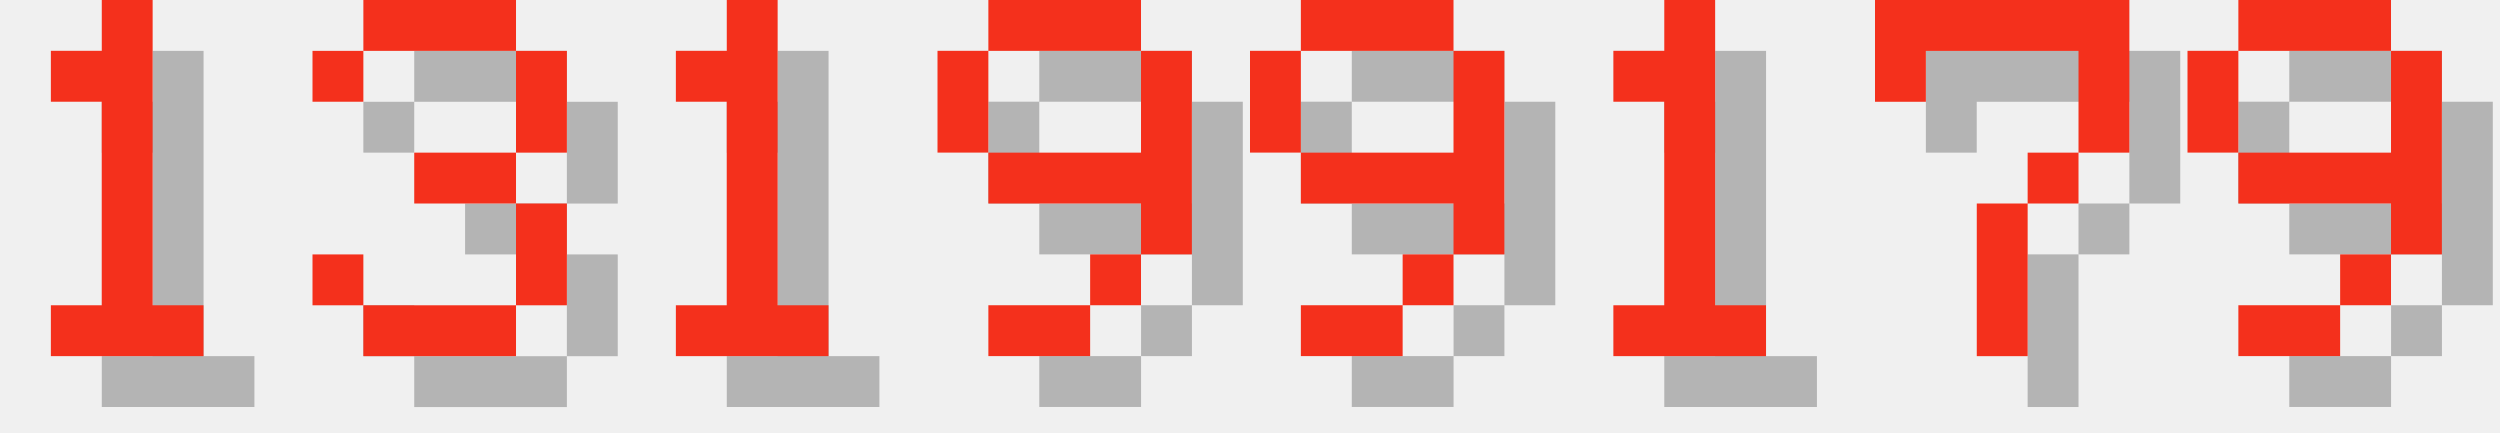
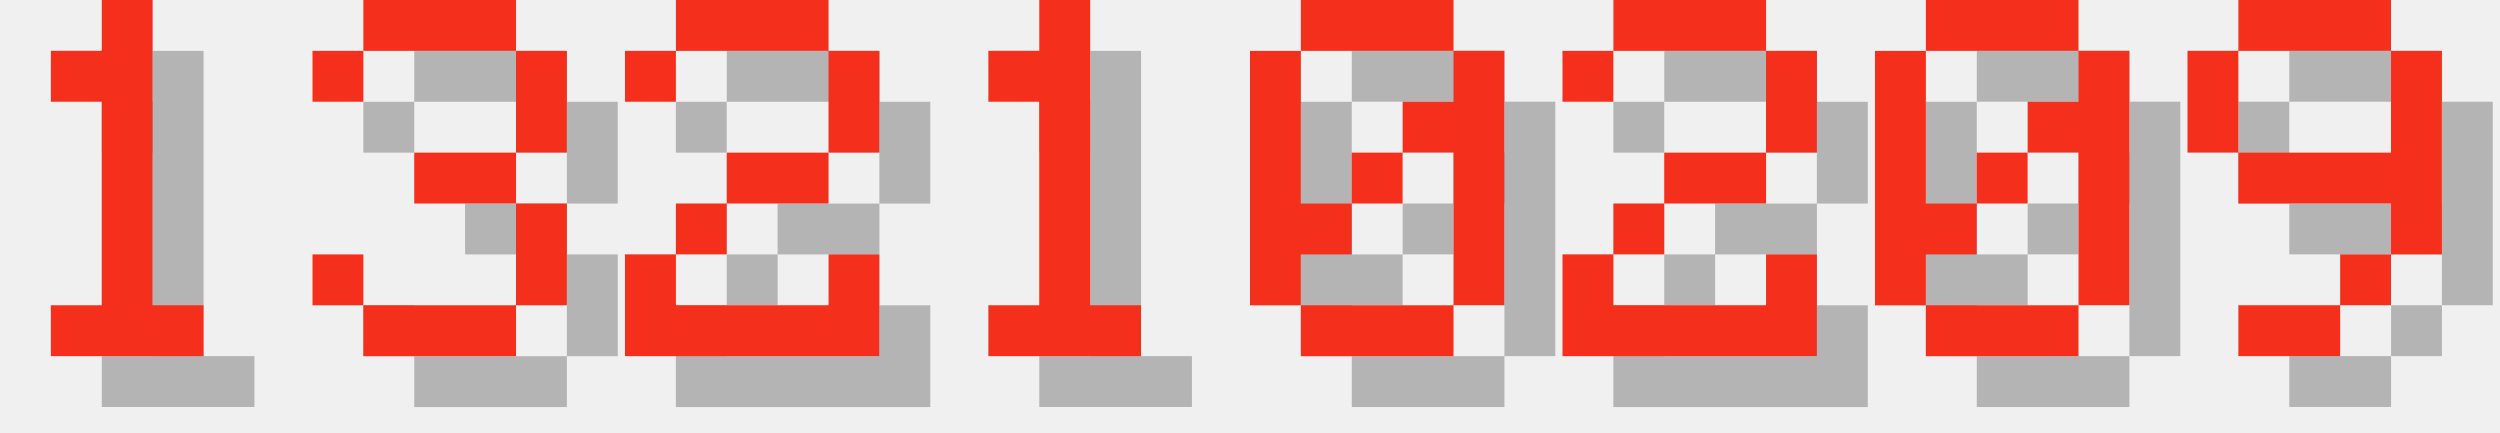
<svg xmlns="http://www.w3.org/2000/svg" version="1.1" width="208.0" height="36">
  <style>
        .text-foreground {
            fill: #F4301C;
        }
        .text-shadow {
            fill: #000000;
            fill-opacity: 0.25;
        }
    </style>
  <g class="digit" id="digit_1" transform="translate(0.0, 0), scale(4)">
    <path id="digit_1_shadow" class="text-shadow" d="m2.117 2.117v1.058h1.058v4.233h-1.058v1.058h3.175v-1.058h-1.058v-6.35h-1.058v1.058h-1.058z" fill-opacity=".5" style="paint-order:stroke fill markers" />
    <path id="digit_1_fg" class="text-foreground" d="m1.058 1.058v1.058h1.058v4.233h-1.058v1.058h3.175v-1.058h-1.058v-6.35h-1.058v1.058h-1.058z" fill="#fff" style="paint-order:stroke fill markers" />
  </g>
  <g class="digit" id="digit_3" transform="translate(26.0, 0), scale(4)">
    <path id="digit_3_shadow" class="text-shadow" d="m1.058 2.117v1.058h1.058v-1.058h3.175v2.117h-2.117v1.058h2.117v2.117h-3.175v-1.058h-1.058v1.058h1.058v1.058h3.175v-1.058h1.058v-2.117h-1.058v-1.058h1.058v-2.117h-1.058v-1.058h-3.175v1.058h-1.058z" fill-opacity=".5" style="paint-order:stroke fill markers" />
    <path id="digit_3_fg" class="text-foreground" d="m0 1.058v1.058h1.058v-1.058h3.175v2.117h-2.117v1.058h2.117v2.117h-3.175v-1.058h-1.058v1.058h1.058v1.058h3.175v-1.058h1.058v-2.117h-1.058v-1.058h1.058v-2.117h-1.058v-1.058h-3.175v1.058h-1.058z" fill="#fff" style="paint-order:stroke fill markers" />
  </g>
-   <g class="digit" id="digit_1" transform="translate(52.0, 0), scale(4)">
+   <g class="digit" id="digit_2" transform="translate(52.0, 0), scale(4)">
+     <path id="digit_2_shadow" class="text-shadow" d="m1.058 2.117v1.058h1.058v-1.058h3.175v2.117h-2.117v1.058h-1.058v1.058h-1.058v2.117h5.292v-2.117h-1.058v1.058h-3.175v-1.058h1.058v-1.058h2.117v-1.058h1.058v-2.117h-1.058v-1.058h-3.175v1.058h-1.058z" fill-opacity=".5" style="paint-order:stroke fill markers" />
+     <path id="digit_2_fg" class="text-foreground" d="m0 1.058v1.058h1.058v-1.058h3.175v2.117h-2.117v1.058h-1.058v1.058h-1.058v2.117h5.292v-2.117h-1.058v1.058h-3.175v-1.058h1.058v-1.058h2.117v-1.058h1.058v-2.117h-1.058v-1.058h-3.175v1.058h-1.058z" fill="#fff" style="paint-order:stroke fill markers" />
+   </g>
+   <g class="digit" id="digit_1" transform="translate(78.0, 0), scale(4)">
    <path id="digit_1_shadow" class="text-shadow" d="m2.117 2.117v1.058h1.058v4.233h-1.058v1.058h3.175v-1.058h-1.058v-6.35h-1.058v1.058h-1.058z" fill-opacity=".5" style="paint-order:stroke fill markers" />
    <path id="digit_1_fg" class="text-foreground" d="m1.058 1.058v1.058h1.058v4.233h-1.058v1.058h3.175v-1.058h-1.058v-6.35h-1.058v1.058h-1.058z" fill="#fff" style="paint-order:stroke fill markers" />
  </g>
-   <g class="digit" id="digit_9" transform="translate(78.0, 0), scale(4)">
-     <path id="digit_9_shadow" class="text-shadow" d="m2.117 1.058v1.058h3.175v-1.058h-3.175zm3.175 1.058v2.117h-3.175v1.058h3.175v1.058h1.058v-4.233h-1.058zm0 4.233h-1.058v1.058h1.058v-1.058zm-1.058 1.058h-2.117v1.058h2.117v-1.058zm-2.117-3.175v-2.117h-1.058v2.117h1.058z" fill-opacity=".5" style="paint-order:stroke fill markers" />
-     <path id="digit_9_fg" class="text-foreground" d="m1.058 0v1.058h3.175v-1.058h-3.175zm3.175 1.058v2.117h-3.175v1.058h3.175v1.058h1.058v-4.233h-1.058zm0 4.233h-1.058v1.058h1.058v-1.058zm-1.058 1.058h-2.117v1.058h2.117v-1.058zm-2.117-3.175v-2.117h-1.058v2.117h1.058z" fill="#fff" style="paint-order:stroke fill markers" />
+   <g class="digit" id="digit_0" transform="translate(104.0, 0), scale(4)">
+     <path id="digit_0_shadow" class="text-shadow" d="m2.117 1.058v1.058h3.175v-1.058h-3.175zm3.175 1.058v1.058h-1.058v1.058h1.058v3.175h1.058v-5.292h-1.058zm0 5.292h-3.175v1.058h3.175v-1.058zm-3.175 0v-1.058h1.058v-1.058h-1.058v-3.175h-1.058v5.292h1.058zm1.058-2.117h1.058v-1.058h-1.058v1.058z" fill-opacity=".5" style="paint-order:stroke fill markers" />
+     <path id="digit_0_fg" class="text-foreground" d="m1.058 0v1.058h3.175v-1.058h-3.175zm3.175 1.058v1.058h-1.058v1.058h1.058v3.175h1.058v-5.292h-1.058zm0 5.292h-3.175v1.058h3.175v-1.058zm-3.175 0v-1.058h1.058v-1.058h-1.058v-3.175h-1.058v5.292h1.058zm1.058-2.117h1.058v-1.058h-1.058v1.058z" fill="#fff" style="paint-order:stroke fill markers" />
  </g>
-   <g class="digit" id="digit_9" transform="translate(104.0, 0), scale(4)">
-     <path id="digit_9_shadow" class="text-shadow" d="m2.117 1.058v1.058h3.175v-1.058h-3.175zm3.175 1.058v2.117h-3.175v1.058h3.175v1.058h1.058v-4.233h-1.058zm0 4.233h-1.058v1.058h1.058v-1.058zm-1.058 1.058h-2.117v1.058h2.117v-1.058zm-2.117-3.175v-2.117h-1.058v2.117h1.058z" fill-opacity=".5" style="paint-order:stroke fill markers" />
-     <path id="digit_9_fg" class="text-foreground" d="m1.058 0v1.058h3.175v-1.058h-3.175zm3.175 1.058v2.117h-3.175v1.058h3.175v1.058h1.058v-4.233h-1.058zm0 4.233h-1.058v1.058h1.058v-1.058zm-1.058 1.058h-2.117v1.058h2.117v-1.058zm-2.117-3.175v-2.117h-1.058v2.117h1.058z" fill="#fff" style="paint-order:stroke fill markers" />
+   <g class="digit" id="digit_2" transform="translate(130.0, 0), scale(4)">
+     <path id="digit_2_shadow" class="text-shadow" d="m1.058 2.117v1.058h1.058v-1.058h3.175v2.117h-2.117v1.058h-1.058v1.058h-1.058v2.117h5.292v-2.117h-1.058v1.058h-3.175v-1.058h1.058v-1.058h2.117v-1.058h1.058v-2.117h-1.058v-1.058h-3.175v1.058h-1.058z" fill-opacity=".5" style="paint-order:stroke fill markers" />
+     <path id="digit_2_fg" class="text-foreground" d="m0 1.058v1.058h1.058v-1.058h3.175v2.117h-2.117v1.058h-1.058v1.058h-1.058v2.117h5.292v-2.117h-1.058v1.058h-3.175v-1.058h1.058v-1.058h2.117v-1.058h1.058v-2.117h-1.058v-1.058h-3.175v1.058h-1.058z" fill="#fff" style="paint-order:stroke fill markers" />
  </g>
-   <g class="digit" id="digit_1" transform="translate(130.0, 0), scale(4)">
-     <path id="digit_1_shadow" class="text-shadow" d="m2.117 2.117v1.058h1.058v4.233h-1.058v1.058h3.175v-1.058h-1.058v-6.35h-1.058v1.058h-1.058z" fill-opacity=".5" style="paint-order:stroke fill markers" />
-     <path id="digit_1_fg" class="text-foreground" d="m1.058 1.058v1.058h1.058v4.233h-1.058v1.058h3.175v-1.058h-1.058v-6.35h-1.058v1.058h-1.058z" fill="#fff" style="paint-order:stroke fill markers" />
-   </g>
-   <g class="digit" id="digit_7" transform="translate(156.0, 0), scale(4)">
-     <path id="digit_7_shadow" class="text-shadow" d="m1.058 1.058 2e-6 2.117h1.058v-1.058h3.175v1.058l2e-7 1.058h-1.058v1.058h-1.058l4e-7 3.175 1.058 1e-7v-3.175h1.058v-1.058h1.058l5e-7 -1.058v-2.117z" fill-opacity=".5" style="paint-order:stroke fill markers" />
-     <path id="digit_7_fg" class="text-foreground" d="m0 0 2e-6 2.117h1.058v-1.058h3.175v1.058l2e-7 1.058h-1.058v1.058h-1.058l4e-7 3.175 1.058 1e-7v-3.175h1.058v-1.058h1.058l5e-7 -1.058v-2.117z" fill="#fff" style="paint-order:stroke fill markers" />
+   <g class="digit" id="digit_0" transform="translate(156.0, 0), scale(4)">
+     <path id="digit_0_shadow" class="text-shadow" d="m2.117 1.058v1.058h3.175v-1.058h-3.175zm3.175 1.058v1.058h-1.058v1.058h1.058v3.175h1.058v-5.292h-1.058zm0 5.292h-3.175v1.058h3.175v-1.058zm-3.175 0v-1.058h1.058v-1.058h-1.058v-3.175h-1.058v5.292h1.058zm1.058-2.117h1.058v-1.058h-1.058v1.058z" fill-opacity=".5" style="paint-order:stroke fill markers" />
+     <path id="digit_0_fg" class="text-foreground" d="m1.058 0v1.058h3.175v-1.058h-3.175zm3.175 1.058v1.058h-1.058v1.058h1.058v3.175h1.058v-5.292h-1.058zm0 5.292h-3.175v1.058h3.175v-1.058zm-3.175 0v-1.058h1.058v-1.058h-1.058v-3.175h-1.058v5.292h1.058zm1.058-2.117h1.058v-1.058h-1.058v1.058z" fill="#fff" style="paint-order:stroke fill markers" />
  </g>
  <g class="digit" id="digit_9" transform="translate(182.0, 0), scale(4)">
    <path id="digit_9_shadow" class="text-shadow" d="m2.117 1.058v1.058h3.175v-1.058h-3.175zm3.175 1.058v2.117h-3.175v1.058h3.175v1.058h1.058v-4.233h-1.058zm0 4.233h-1.058v1.058h1.058v-1.058zm-1.058 1.058h-2.117v1.058h2.117v-1.058zm-2.117-3.175v-2.117h-1.058v2.117h1.058z" fill-opacity=".5" style="paint-order:stroke fill markers" />
    <path id="digit_9_fg" class="text-foreground" d="m1.058 0v1.058h3.175v-1.058h-3.175zm3.175 1.058v2.117h-3.175v1.058h3.175v1.058h1.058v-4.233h-1.058zm0 4.233h-1.058v1.058h1.058v-1.058zm-1.058 1.058h-2.117v1.058h2.117v-1.058zm-2.117-3.175v-2.117h-1.058v2.117h1.058z" fill="#fff" style="paint-order:stroke fill markers" />
  </g>
</svg>
